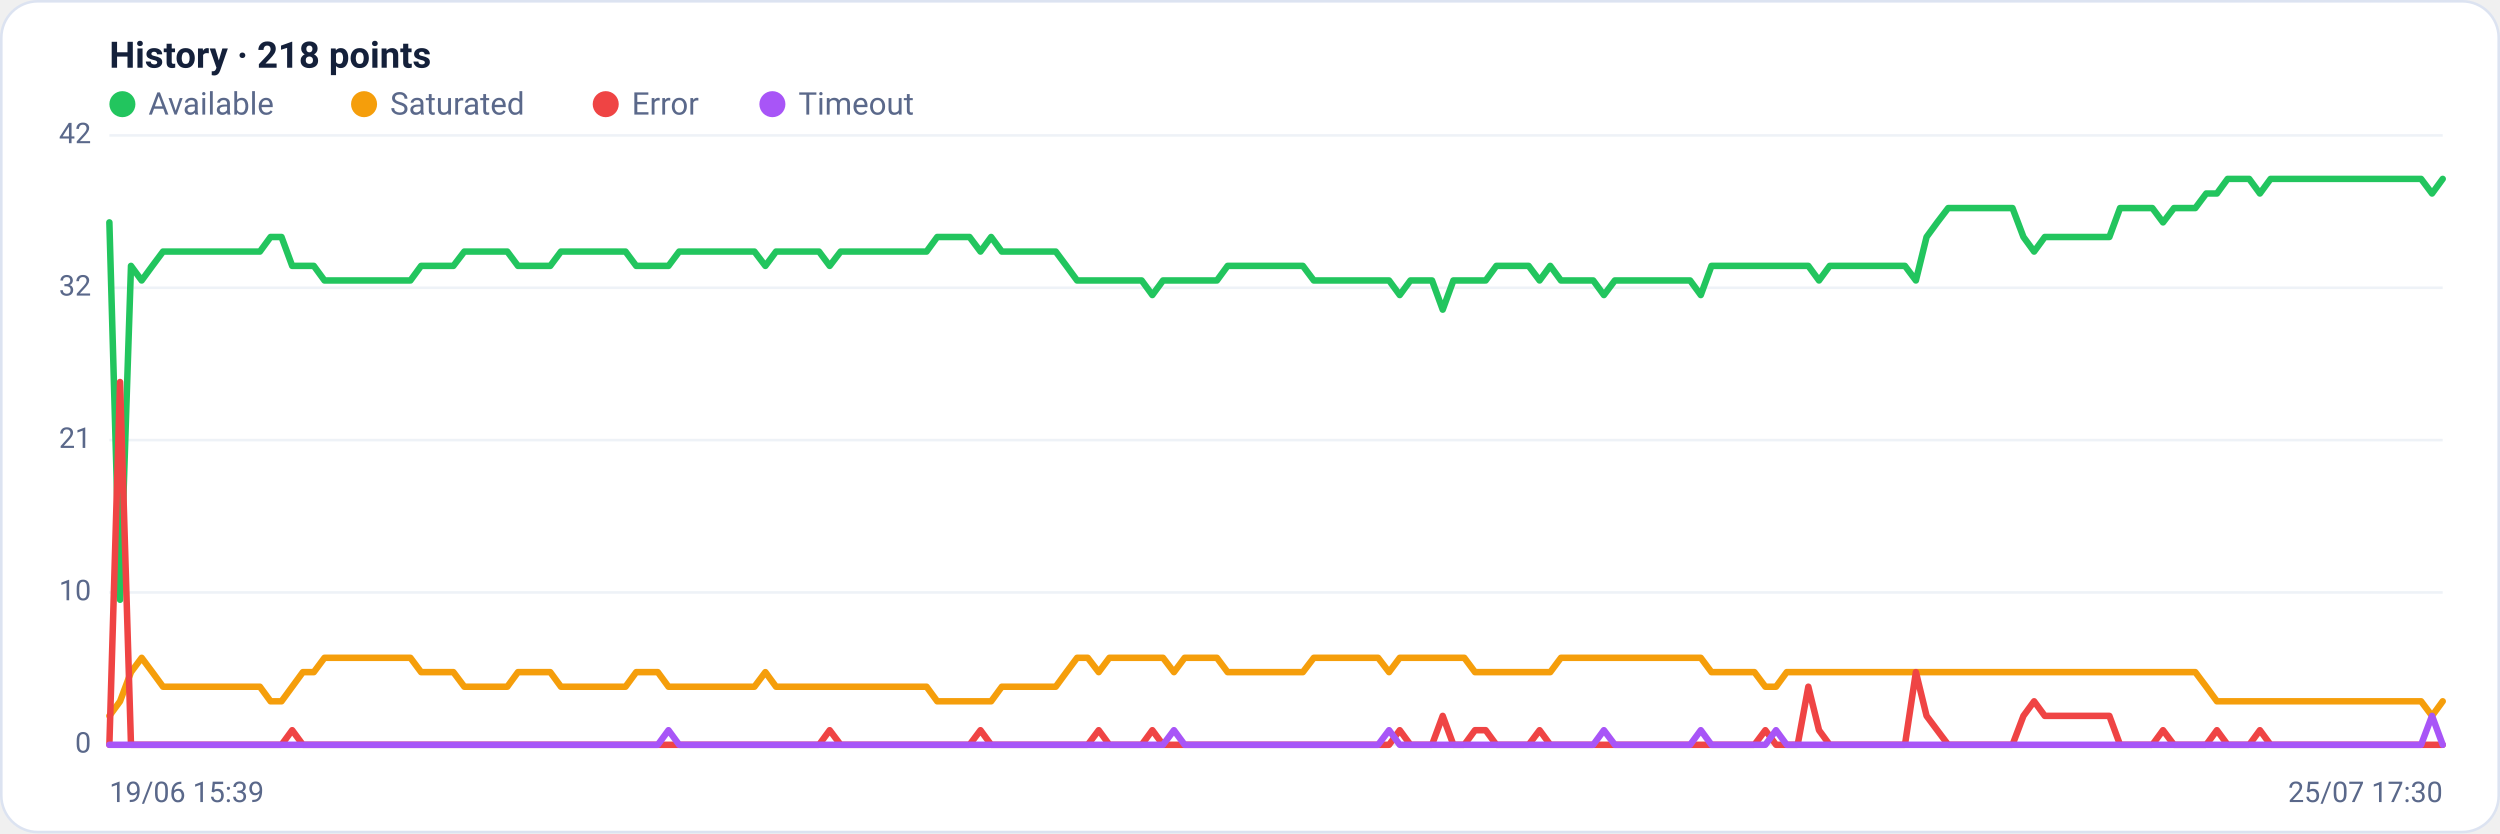
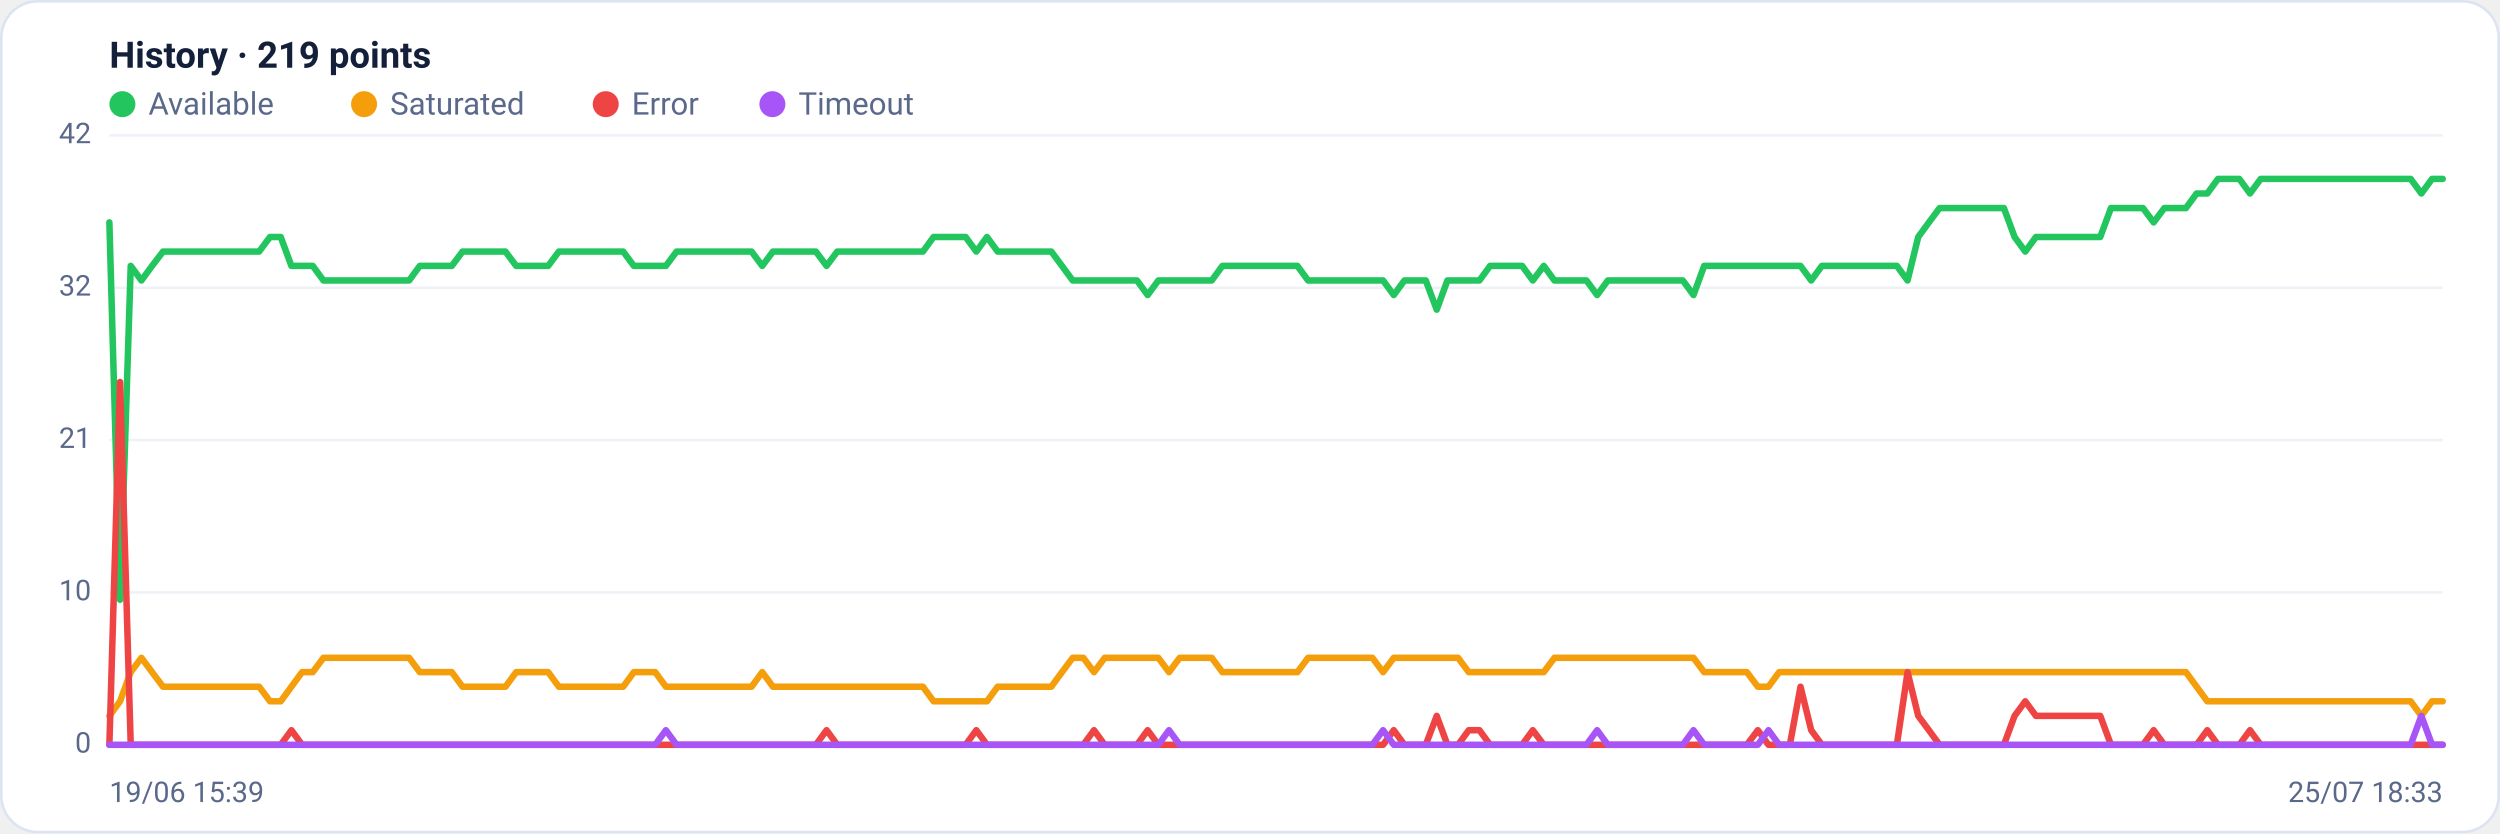
<svg xmlns="http://www.w3.org/2000/svg" viewBox="0 0 960 320" width="960" height="320" font-family="Segoe UI, system-ui, -apple-system, Roboto, Helvetica, Arial, sans-serif" role="img" aria-label="Availability history per region">
  <rect x="0.5" y="0.5" width="959" height="319" rx="14" fill="#ffffff" stroke="#dce3f1" />
-   <text x="42" y="26" font-size="14" font-weight="600" fill="#14203a">History · 218 points</text>
+   <text x="42" y="26" font-size="14" font-weight="600" fill="#14203a">History · 219 points</text>
  <circle cx="47" cy="40" r="5" fill="#22c55e" />
  <text x="57" y="44" font-size="12" fill="#5a688a">Available</text>
  <circle cx="139.8" cy="40" r="5" fill="#f59e0b" />
  <text x="149.8" y="44" font-size="12" fill="#5a688a">Saturated</text>
  <circle cx="232.6" cy="40" r="5" fill="#ef4444" />
  <text x="242.6" y="44" font-size="12" fill="#5a688a">Error</text>
  <circle cx="296.6" cy="40" r="5" fill="#a855f7" />
  <text x="306.6" y="44" font-size="12" fill="#5a688a">Timeout</text>
  <line x1="42" y1="286.0" x2="938" y2="286.0" stroke="#eef2f7" stroke-width="1" />
  <text x="35" y="289.0" text-anchor="end" font-size="11" fill="#5a688a">0</text>
  <line x1="42" y1="227.5" x2="938" y2="227.5" stroke="#eef2f7" stroke-width="1" />
  <text x="35" y="230.5" text-anchor="end" font-size="11" fill="#5a688a">10</text>
  <line x1="42" y1="169.0" x2="938" y2="169.0" stroke="#eef2f7" stroke-width="1" />
  <text x="35" y="172.0" text-anchor="end" font-size="11" fill="#5a688a">21</text>
  <line x1="42" y1="110.5" x2="938" y2="110.5" stroke="#eef2f7" stroke-width="1" />
  <text x="35" y="113.5" text-anchor="end" font-size="11" fill="#5a688a">32</text>
  <line x1="42" y1="52.0" x2="938" y2="52.0" stroke="#eef2f7" stroke-width="1" />
  <text x="35" y="55.0" text-anchor="end" font-size="11" fill="#5a688a">42</text>
-   <polyline fill="none" stroke="#22c55e" stroke-width="2.5" stroke-linejoin="round" stroke-linecap="round" points="42.0,85.4 46.1,230.3 50.3,102.1 54.4,107.7 58.5,102.1 62.6,96.6 66.8,96.6 70.9,96.6 75.0,96.6 79.2,96.6 83.3,96.6 87.4,96.6 91.5,96.6 95.7,96.6 99.8,96.6 103.9,91.0 108.1,91.0 112.2,102.1 116.3,102.1 120.5,102.1 124.6,107.7 128.7,107.7 132.8,107.7 137.0,107.7 141.1,107.7 145.2,107.7 149.4,107.7 153.5,107.7 157.6,107.7 161.7,102.1 165.9,102.1 170.0,102.1 174.1,102.1 178.3,96.6 182.4,96.6 186.5,96.6 190.6,96.6 194.8,96.6 198.9,102.1 203.0,102.1 207.2,102.1 211.3,102.1 215.4,96.6 219.5,96.6 223.7,96.6 227.8,96.6 231.9,96.6 236.1,96.6 240.2,96.6 244.3,102.1 248.5,102.1 252.6,102.1 256.7,102.1 260.8,96.6 265.0,96.6 269.1,96.6 273.2,96.6 277.4,96.6 281.5,96.6 285.6,96.6 289.7,96.6 293.9,102.1 298.0,96.6 302.1,96.6 306.3,96.6 310.4,96.6 314.5,96.6 318.6,102.1 322.8,96.6 326.9,96.6 331.0,96.6 335.2,96.6 339.3,96.6 343.4,96.6 347.5,96.6 351.7,96.6 355.8,96.6 359.9,91.0 364.1,91.0 368.2,91.0 372.3,91.0 376.5,96.6 380.6,91.0 384.7,96.6 388.8,96.6 393.0,96.6 397.1,96.6 401.2,96.6 405.4,96.6 409.5,102.1 413.6,107.7 417.7,107.7 421.9,107.7 426.0,107.7 430.1,107.7 434.3,107.7 438.4,107.7 442.5,113.3 446.6,107.7 450.8,107.7 454.9,107.7 459.0,107.7 463.2,107.7 467.3,107.7 471.4,102.1 475.5,102.1 479.7,102.1 483.8,102.1 487.9,102.1 492.1,102.1 496.2,102.1 500.3,102.1 504.5,107.7 508.6,107.7 512.7,107.7 516.8,107.7 521.0,107.7 525.1,107.7 529.2,107.7 533.4,107.7 537.5,113.3 541.6,107.7 545.7,107.7 549.9,107.7 554.0,118.9 558.1,107.7 562.3,107.7 566.4,107.7 570.5,107.7 574.6,102.1 578.8,102.1 582.9,102.1 587.0,102.1 591.2,107.7 595.3,102.1 599.4,107.7 603.5,107.7 607.7,107.7 611.8,107.7 615.9,113.3 620.1,107.7 624.2,107.7 628.3,107.7 632.5,107.7 636.6,107.7 640.7,107.7 644.8,107.7 649.0,107.7 653.1,113.3 657.2,102.1 661.4,102.1 665.5,102.1 669.6,102.1 673.7,102.1 677.9,102.1 682.0,102.1 686.1,102.1 690.3,102.1 694.4,102.1 698.5,107.7 702.6,102.1 706.8,102.1 710.9,102.1 715.0,102.1 719.2,102.1 723.3,102.1 727.4,102.1 731.5,102.1 735.7,107.7 739.8,91.0 743.9,85.4 748.1,79.9 752.2,79.9 756.3,79.9 760.5,79.9 764.6,79.9 768.7,79.9 772.8,79.9 777.0,91.0 781.1,96.6 785.2,91.0 789.4,91.0 793.5,91.0 797.6,91.0 801.7,91.0 805.9,91.0 810.0,91.0 814.1,79.9 818.3,79.9 822.4,79.9 826.5,79.9 830.6,85.4 834.8,79.9 838.9,79.9 843.0,79.9 847.2,74.3 851.3,74.3 855.4,68.7 859.5,68.7 863.7,68.7 867.8,74.3 871.9,68.7 876.1,68.7 880.2,68.7 884.3,68.7 888.5,68.7 892.6,68.7 896.7,68.7 900.8,68.7 905.0,68.7 909.1,68.7 913.2,68.7 917.4,68.7 921.5,68.7 925.6,68.7 929.7,68.7 933.9,74.3 938.0,68.7" />
-   <polyline fill="none" stroke="#f59e0b" stroke-width="2.5" stroke-linejoin="round" stroke-linecap="round" points="42.0,274.9 46.1,269.3 50.3,258.1 54.4,252.6 58.5,258.1 62.6,263.7 66.8,263.7 70.9,263.7 75.0,263.7 79.2,263.7 83.3,263.7 87.4,263.7 91.5,263.7 95.7,263.7 99.8,263.7 103.9,269.3 108.1,269.3 112.2,263.7 116.3,258.1 120.5,258.1 124.6,252.6 128.7,252.6 132.8,252.6 137.0,252.6 141.1,252.6 145.2,252.6 149.4,252.6 153.5,252.6 157.6,252.6 161.7,258.1 165.9,258.1 170.0,258.1 174.1,258.1 178.3,263.7 182.4,263.7 186.5,263.7 190.6,263.7 194.8,263.7 198.9,258.1 203.0,258.1 207.2,258.1 211.3,258.1 215.4,263.7 219.5,263.7 223.7,263.7 227.8,263.7 231.9,263.7 236.1,263.7 240.2,263.7 244.3,258.1 248.5,258.1 252.6,258.1 256.7,263.7 260.8,263.7 265.0,263.7 269.1,263.7 273.2,263.7 277.4,263.7 281.5,263.7 285.6,263.7 289.7,263.7 293.9,258.1 298.0,263.7 302.1,263.7 306.3,263.7 310.4,263.7 314.5,263.7 318.6,263.7 322.8,263.7 326.9,263.7 331.0,263.7 335.2,263.7 339.3,263.7 343.4,263.7 347.5,263.7 351.7,263.7 355.8,263.7 359.9,269.3 364.1,269.3 368.2,269.3 372.3,269.3 376.5,269.3 380.6,269.3 384.7,263.7 388.8,263.7 393.0,263.7 397.1,263.7 401.2,263.7 405.4,263.7 409.5,258.1 413.6,252.6 417.7,252.6 421.9,258.1 426.0,252.6 430.1,252.6 434.3,252.6 438.4,252.6 442.5,252.6 446.6,252.6 450.8,258.1 454.9,252.6 459.0,252.6 463.2,252.6 467.3,252.6 471.4,258.1 475.5,258.1 479.7,258.1 483.8,258.1 487.9,258.1 492.1,258.1 496.2,258.1 500.3,258.1 504.5,252.6 508.6,252.6 512.7,252.6 516.8,252.6 521.0,252.6 525.1,252.6 529.2,252.6 533.4,258.1 537.5,252.6 541.6,252.6 545.7,252.6 549.9,252.6 554.0,252.6 558.1,252.6 562.3,252.6 566.4,258.1 570.5,258.1 574.6,258.1 578.8,258.1 582.9,258.1 587.0,258.1 591.2,258.1 595.3,258.1 599.4,252.6 603.5,252.6 607.7,252.6 611.8,252.6 615.9,252.6 620.1,252.6 624.2,252.6 628.3,252.6 632.5,252.6 636.6,252.6 640.7,252.6 644.8,252.6 649.0,252.6 653.1,252.6 657.2,258.1 661.4,258.1 665.5,258.1 669.6,258.1 673.7,258.1 677.9,263.7 682.0,263.7 686.1,258.1 690.3,258.1 694.4,258.1 698.5,258.1 702.6,258.1 706.8,258.1 710.9,258.1 715.0,258.1 719.2,258.1 723.3,258.1 727.4,258.1 731.5,258.1 735.7,258.1 739.8,258.1 743.9,258.1 748.1,258.1 752.2,258.1 756.3,258.1 760.5,258.1 764.6,258.1 768.7,258.1 772.8,258.1 777.0,258.1 781.1,258.1 785.2,258.1 789.4,258.1 793.5,258.1 797.6,258.1 801.7,258.1 805.9,258.1 810.0,258.1 814.1,258.1 818.3,258.1 822.4,258.1 826.5,258.1 830.6,258.1 834.8,258.1 838.9,258.1 843.0,258.1 847.2,263.7 851.3,269.3 855.4,269.3 859.5,269.3 863.7,269.3 867.8,269.3 871.9,269.3 876.1,269.3 880.2,269.3 884.3,269.3 888.5,269.3 892.6,269.3 896.7,269.3 900.8,269.3 905.0,269.3 909.1,269.3 913.2,269.3 917.4,269.3 921.5,269.3 925.6,269.3 929.7,269.3 933.9,274.9 938.0,269.3" />
-   <polyline fill="none" stroke="#ef4444" stroke-width="2.5" stroke-linejoin="round" stroke-linecap="round" points="42.0,286.0 46.1,146.7 50.3,286.0 54.4,286.0 58.5,286.0 62.6,286.0 66.8,286.0 70.9,286.0 75.0,286.0 79.2,286.0 83.3,286.0 87.4,286.0 91.5,286.0 95.7,286.0 99.8,286.0 103.9,286.0 108.1,286.0 112.2,280.4 116.3,286.0 120.5,286.0 124.6,286.0 128.7,286.0 132.8,286.0 137.0,286.0 141.1,286.0 145.2,286.0 149.4,286.0 153.5,286.0 157.6,286.0 161.7,286.0 165.9,286.0 170.0,286.0 174.1,286.0 178.3,286.0 182.4,286.0 186.5,286.0 190.6,286.0 194.8,286.0 198.9,286.0 203.0,286.0 207.2,286.0 211.3,286.0 215.4,286.0 219.5,286.0 223.7,286.0 227.8,286.0 231.9,286.0 236.1,286.0 240.2,286.0 244.3,286.0 248.5,286.0 252.6,286.0 256.7,286.0 260.8,286.0 265.0,286.0 269.1,286.0 273.2,286.0 277.4,286.0 281.5,286.0 285.6,286.0 289.7,286.0 293.9,286.0 298.0,286.0 302.1,286.0 306.3,286.0 310.4,286.0 314.5,286.0 318.6,280.4 322.8,286.0 326.9,286.0 331.0,286.0 335.2,286.0 339.3,286.0 343.4,286.0 347.5,286.0 351.7,286.0 355.8,286.0 359.9,286.0 364.1,286.0 368.2,286.0 372.3,286.0 376.5,280.4 380.6,286.0 384.7,286.0 388.8,286.0 393.0,286.0 397.1,286.0 401.2,286.0 405.4,286.0 409.5,286.0 413.6,286.0 417.7,286.0 421.9,280.4 426.0,286.0 430.1,286.0 434.3,286.0 438.4,286.0 442.5,280.4 446.6,286.0 450.8,286.0 454.9,286.0 459.0,286.0 463.2,286.0 467.3,286.0 471.4,286.0 475.5,286.0 479.7,286.0 483.8,286.0 487.9,286.0 492.1,286.0 496.2,286.0 500.3,286.0 504.5,286.0 508.6,286.0 512.7,286.0 516.8,286.0 521.0,286.0 525.1,286.0 529.2,286.0 533.4,286.0 537.5,280.4 541.6,286.0 545.7,286.0 549.9,286.0 554.0,274.9 558.1,286.0 562.3,286.0 566.4,280.4 570.5,280.4 574.6,286.0 578.8,286.0 582.9,286.0 587.0,286.0 591.2,280.4 595.3,286.0 599.4,286.0 603.5,286.0 607.7,286.0 611.8,286.0 615.9,286.0 620.1,286.0 624.2,286.0 628.3,286.0 632.5,286.0 636.6,286.0 640.7,286.0 644.8,286.0 649.0,286.0 653.1,286.0 657.2,286.0 661.4,286.0 665.5,286.0 669.6,286.0 673.7,286.0 677.9,280.4 682.0,286.0 686.1,286.0 690.3,286.0 694.4,263.7 698.5,280.4 702.6,286.0 706.8,286.0 710.9,286.0 715.0,286.0 719.2,286.0 723.3,286.0 727.4,286.0 731.5,286.0 735.7,258.1 739.8,274.9 743.9,280.4 748.1,286.0 752.2,286.0 756.3,286.0 760.5,286.0 764.6,286.0 768.7,286.0 772.8,286.0 777.0,274.9 781.1,269.3 785.2,274.9 789.4,274.9 793.5,274.9 797.6,274.9 801.7,274.9 805.9,274.9 810.0,274.9 814.1,286.0 818.3,286.0 822.4,286.0 826.5,286.0 830.6,280.4 834.8,286.0 838.9,286.0 843.0,286.0 847.2,286.0 851.3,280.4 855.4,286.0 859.5,286.0 863.7,286.0 867.8,280.4 871.9,286.0 876.1,286.0 880.2,286.0 884.3,286.0 888.5,286.0 892.6,286.0 896.7,286.0 900.8,286.0 905.0,286.0 909.1,286.0 913.2,286.0 917.4,286.0 921.5,286.0 925.6,286.0 929.7,286.0 933.9,286.0 938.0,286.0" />
-   <polyline fill="none" stroke="#a855f7" stroke-width="2.5" stroke-linejoin="round" stroke-linecap="round" points="42.0,286.0 46.1,286.0 50.3,286.0 54.4,286.0 58.5,286.0 62.6,286.0 66.8,286.0 70.9,286.0 75.0,286.0 79.2,286.0 83.3,286.0 87.4,286.0 91.5,286.0 95.7,286.0 99.8,286.0 103.9,286.0 108.1,286.0 112.2,286.0 116.3,286.0 120.5,286.0 124.6,286.0 128.7,286.0 132.8,286.0 137.0,286.0 141.1,286.0 145.2,286.0 149.4,286.0 153.5,286.0 157.6,286.0 161.7,286.0 165.9,286.0 170.0,286.0 174.1,286.0 178.3,286.0 182.4,286.0 186.5,286.0 190.6,286.0 194.8,286.0 198.9,286.0 203.0,286.0 207.2,286.0 211.3,286.0 215.4,286.0 219.5,286.0 223.7,286.0 227.8,286.0 231.9,286.0 236.1,286.0 240.2,286.0 244.3,286.0 248.5,286.0 252.6,286.0 256.7,280.4 260.8,286.0 265.0,286.0 269.1,286.0 273.2,286.0 277.4,286.0 281.5,286.0 285.6,286.0 289.7,286.0 293.9,286.0 298.0,286.0 302.1,286.0 306.3,286.0 310.4,286.0 314.5,286.0 318.6,286.0 322.8,286.0 326.9,286.0 331.0,286.0 335.2,286.0 339.3,286.0 343.4,286.0 347.5,286.0 351.7,286.0 355.8,286.0 359.9,286.0 364.1,286.0 368.2,286.0 372.3,286.0 376.5,286.0 380.6,286.0 384.7,286.0 388.8,286.0 393.0,286.0 397.1,286.0 401.2,286.0 405.4,286.0 409.5,286.0 413.6,286.0 417.7,286.0 421.9,286.0 426.0,286.0 430.1,286.0 434.3,286.0 438.4,286.0 442.5,286.0 446.6,286.0 450.8,280.4 454.9,286.0 459.0,286.0 463.2,286.0 467.3,286.0 471.4,286.0 475.5,286.0 479.7,286.0 483.8,286.0 487.9,286.0 492.1,286.0 496.2,286.0 500.3,286.0 504.5,286.0 508.6,286.0 512.7,286.0 516.8,286.0 521.0,286.0 525.1,286.0 529.2,286.0 533.4,280.4 537.5,286.0 541.6,286.0 545.7,286.0 549.9,286.0 554.0,286.0 558.1,286.0 562.3,286.0 566.4,286.0 570.5,286.0 574.6,286.0 578.8,286.0 582.9,286.0 587.0,286.0 591.2,286.0 595.3,286.0 599.4,286.0 603.5,286.0 607.7,286.0 611.8,286.0 615.9,280.4 620.1,286.0 624.2,286.0 628.3,286.0 632.5,286.0 636.6,286.0 640.7,286.0 644.8,286.0 649.0,286.0 653.1,280.4 657.2,286.0 661.4,286.0 665.5,286.0 669.6,286.0 673.7,286.0 677.9,286.0 682.0,280.4 686.1,286.0 690.3,286.0 694.4,286.0 698.5,286.0 702.6,286.0 706.8,286.0 710.9,286.0 715.0,286.0 719.2,286.0 723.3,286.0 727.4,286.0 731.5,286.0 735.7,286.0 739.8,286.0 743.9,286.0 748.1,286.0 752.2,286.0 756.3,286.0 760.5,286.0 764.6,286.0 768.7,286.0 772.8,286.0 777.0,286.0 781.1,286.0 785.2,286.0 789.4,286.0 793.5,286.0 797.6,286.0 801.7,286.0 805.9,286.0 810.0,286.0 814.1,286.0 818.3,286.0 822.4,286.0 826.5,286.0 830.6,286.0 834.8,286.0 838.9,286.0 843.0,286.0 847.2,286.0 851.3,286.0 855.4,286.0 859.5,286.0 863.7,286.0 867.8,286.0 871.9,286.0 876.1,286.0 880.2,286.0 884.3,286.0 888.5,286.0 892.6,286.0 896.7,286.0 900.8,286.0 905.0,286.0 909.1,286.0 913.2,286.0 917.4,286.0 921.5,286.0 925.6,286.0 929.7,286.0 933.9,274.9 938.0,286.0" />
+   <polyline fill="none" stroke="#22c55e" stroke-width="2.5" stroke-linejoin="round" stroke-linecap="round" points="42.0,85.4 46.1,230.3 50.2,102.1 54.3,107.7 58.4,102.1 62.6,96.6 66.7,96.6 70.8,96.6 74.9,96.6 79.0,96.6 83.1,96.6 87.2,96.6 91.3,96.6 95.4,96.6 99.5,96.6 103.7,91.0 107.8,91.0 111.9,102.1 116.0,102.1 120.1,102.1 124.2,107.7 128.3,107.7 132.4,107.7 136.5,107.7 140.6,107.7 144.8,107.7 148.9,107.7 153.0,107.7 157.1,107.7 161.2,102.1 165.3,102.1 169.4,102.1 173.5,102.1 177.6,96.6 181.7,96.6 185.9,96.6 190.0,96.6 194.1,96.6 198.2,102.1 202.3,102.1 206.4,102.1 210.5,102.1 214.6,96.6 218.7,96.6 222.8,96.6 227.0,96.6 231.1,96.6 235.2,96.6 239.3,96.6 243.4,102.1 247.5,102.1 251.6,102.1 255.7,102.1 259.8,96.6 263.9,96.6 268.1,96.6 272.2,96.6 276.3,96.6 280.4,96.6 284.5,96.6 288.6,96.6 292.7,102.1 296.8,96.6 300.9,96.6 305.0,96.6 309.2,96.6 313.3,96.6 317.4,102.1 321.5,96.6 325.6,96.6 329.7,96.6 333.8,96.6 337.9,96.6 342.0,96.6 346.1,96.6 350.3,96.6 354.4,96.6 358.5,91.0 362.6,91.0 366.7,91.0 370.8,91.0 374.9,96.6 379.0,91.0 383.1,96.6 387.2,96.6 391.4,96.6 395.5,96.6 399.6,96.6 403.7,96.6 407.8,102.1 411.9,107.7 416.0,107.7 420.1,107.7 424.2,107.7 428.3,107.7 432.5,107.7 436.6,107.7 440.7,113.3 444.8,107.7 448.9,107.7 453.0,107.7 457.1,107.7 461.2,107.7 465.3,107.7 469.4,102.1 473.6,102.1 477.7,102.1 481.8,102.1 485.9,102.1 490.0,102.1 494.1,102.1 498.2,102.1 502.3,107.7 506.4,107.7 510.6,107.7 514.7,107.7 518.8,107.7 522.9,107.7 527.0,107.7 531.1,107.7 535.2,113.3 539.3,107.7 543.4,107.7 547.5,107.7 551.7,118.9 555.8,107.7 559.9,107.7 564.0,107.7 568.1,107.7 572.2,102.1 576.3,102.1 580.4,102.1 584.5,102.1 588.6,107.7 592.8,102.1 596.9,107.7 601.0,107.7 605.1,107.7 609.2,107.7 613.3,113.3 617.4,107.7 621.5,107.7 625.6,107.7 629.7,107.7 633.9,107.7 638.0,107.7 642.1,107.7 646.2,107.7 650.3,113.3 654.4,102.1 658.5,102.1 662.6,102.1 666.7,102.1 670.8,102.1 675.0,102.1 679.1,102.1 683.2,102.1 687.3,102.1 691.4,102.1 695.5,107.7 699.6,102.1 703.7,102.1 707.8,102.1 711.9,102.1 716.1,102.1 720.2,102.1 724.3,102.1 728.4,102.1 732.5,107.7 736.6,91.0 740.7,85.4 744.8,79.9 748.9,79.9 753.0,79.9 757.2,79.9 761.3,79.9 765.4,79.9 769.5,79.9 773.6,91.0 777.7,96.6 781.8,91.0 785.9,91.0 790.0,91.0 794.1,91.0 798.3,91.0 802.4,91.0 806.5,91.0 810.6,79.9 814.7,79.9 818.8,79.9 822.9,79.9 827.0,85.4 831.1,79.9 835.2,79.9 839.4,79.9 843.5,74.3 847.6,74.3 851.7,68.7 855.8,68.7 859.9,68.7 864.0,74.3 868.1,68.7 872.2,68.7 876.3,68.7 880.5,68.7 884.6,68.7 888.7,68.7 892.8,68.7 896.9,68.7 901.0,68.7 905.1,68.7 909.2,68.7 913.3,68.7 917.4,68.7 921.6,68.7 925.7,68.7 929.8,74.3 933.9,68.7 938.0,68.7" />
+   <polyline fill="none" stroke="#f59e0b" stroke-width="2.5" stroke-linejoin="round" stroke-linecap="round" points="42.0,274.9 46.1,269.3 50.2,258.1 54.3,252.6 58.4,258.1 62.6,263.7 66.7,263.7 70.8,263.7 74.9,263.7 79.0,263.7 83.1,263.7 87.2,263.7 91.3,263.7 95.4,263.7 99.5,263.7 103.7,269.3 107.8,269.3 111.9,263.7 116.0,258.1 120.1,258.1 124.2,252.6 128.3,252.6 132.4,252.6 136.5,252.6 140.6,252.6 144.8,252.6 148.9,252.6 153.0,252.6 157.1,252.6 161.2,258.1 165.3,258.1 169.4,258.1 173.5,258.1 177.6,263.7 181.7,263.7 185.9,263.7 190.0,263.7 194.1,263.7 198.2,258.1 202.3,258.1 206.4,258.1 210.5,258.1 214.6,263.7 218.7,263.7 222.8,263.7 227.0,263.7 231.1,263.7 235.2,263.7 239.3,263.7 243.4,258.1 247.5,258.1 251.6,258.1 255.7,263.7 259.8,263.7 263.9,263.7 268.1,263.7 272.2,263.7 276.3,263.7 280.4,263.7 284.5,263.7 288.6,263.7 292.7,258.1 296.8,263.7 300.9,263.7 305.0,263.7 309.2,263.7 313.3,263.7 317.4,263.7 321.5,263.7 325.6,263.7 329.7,263.7 333.8,263.7 337.9,263.7 342.0,263.7 346.1,263.7 350.3,263.7 354.4,263.7 358.5,269.3 362.6,269.3 366.7,269.3 370.8,269.3 374.9,269.3 379.0,269.3 383.1,263.7 387.2,263.7 391.4,263.7 395.5,263.7 399.6,263.7 403.7,263.7 407.8,258.1 411.9,252.6 416.0,252.6 420.1,258.1 424.2,252.6 428.3,252.6 432.5,252.6 436.6,252.6 440.7,252.6 444.8,252.6 448.9,258.1 453.0,252.6 457.1,252.6 461.2,252.6 465.3,252.6 469.4,258.1 473.6,258.1 477.7,258.1 481.8,258.1 485.9,258.1 490.0,258.1 494.1,258.1 498.2,258.1 502.3,252.6 506.4,252.6 510.6,252.6 514.7,252.6 518.8,252.6 522.9,252.6 527.0,252.6 531.1,258.1 535.2,252.6 539.3,252.6 543.4,252.6 547.5,252.6 551.7,252.6 555.8,252.6 559.9,252.6 564.0,258.1 568.1,258.1 572.2,258.1 576.3,258.1 580.4,258.1 584.5,258.1 588.6,258.1 592.8,258.1 596.9,252.6 601.0,252.6 605.1,252.6 609.2,252.6 613.3,252.6 617.4,252.6 621.5,252.6 625.6,252.6 629.7,252.6 633.9,252.6 638.0,252.6 642.1,252.6 646.2,252.6 650.3,252.6 654.4,258.1 658.5,258.1 662.6,258.1 666.7,258.1 670.8,258.1 675.0,263.7 679.1,263.7 683.2,258.1 687.3,258.1 691.4,258.1 695.5,258.1 699.6,258.1 703.7,258.1 707.8,258.1 711.9,258.1 716.1,258.1 720.2,258.1 724.3,258.1 728.4,258.1 732.5,258.1 736.6,258.1 740.7,258.1 744.8,258.1 748.9,258.1 753.0,258.1 757.2,258.1 761.3,258.1 765.4,258.1 769.5,258.1 773.6,258.1 777.7,258.1 781.8,258.1 785.9,258.1 790.0,258.1 794.1,258.1 798.3,258.1 802.4,258.1 806.5,258.1 810.6,258.1 814.7,258.1 818.8,258.1 822.9,258.1 827.0,258.1 831.1,258.1 835.2,258.1 839.4,258.1 843.5,263.7 847.6,269.3 851.7,269.3 855.8,269.3 859.9,269.3 864.0,269.3 868.1,269.3 872.2,269.3 876.3,269.3 880.5,269.3 884.6,269.3 888.7,269.3 892.8,269.3 896.9,269.3 901.0,269.3 905.1,269.3 909.2,269.3 913.3,269.3 917.4,269.3 921.6,269.3 925.7,269.3 929.8,274.9 933.9,269.3 938.0,269.3" />
+   <polyline fill="none" stroke="#ef4444" stroke-width="2.5" stroke-linejoin="round" stroke-linecap="round" points="42.0,286.0 46.1,146.7 50.2,286.0 54.3,286.0 58.4,286.0 62.6,286.0 66.7,286.0 70.8,286.0 74.9,286.0 79.0,286.0 83.1,286.0 87.2,286.0 91.3,286.0 95.4,286.0 99.5,286.0 103.7,286.0 107.8,286.0 111.9,280.4 116.0,286.0 120.1,286.0 124.2,286.0 128.3,286.0 132.4,286.0 136.5,286.0 140.6,286.0 144.8,286.0 148.9,286.0 153.0,286.0 157.1,286.0 161.2,286.0 165.3,286.0 169.4,286.0 173.5,286.0 177.6,286.0 181.7,286.0 185.9,286.0 190.0,286.0 194.1,286.0 198.2,286.0 202.3,286.0 206.4,286.0 210.5,286.0 214.6,286.0 218.7,286.0 222.8,286.0 227.0,286.0 231.1,286.0 235.2,286.0 239.3,286.0 243.4,286.0 247.5,286.0 251.6,286.0 255.7,286.0 259.8,286.0 263.9,286.0 268.1,286.0 272.2,286.0 276.3,286.0 280.4,286.0 284.5,286.0 288.6,286.0 292.7,286.0 296.8,286.0 300.9,286.0 305.0,286.0 309.2,286.0 313.3,286.0 317.4,280.4 321.5,286.0 325.6,286.0 329.7,286.0 333.8,286.0 337.9,286.0 342.0,286.0 346.1,286.0 350.3,286.0 354.4,286.0 358.5,286.0 362.6,286.0 366.7,286.0 370.8,286.0 374.9,280.4 379.0,286.0 383.1,286.0 387.2,286.0 391.4,286.0 395.5,286.0 399.6,286.0 403.7,286.0 407.8,286.0 411.9,286.0 416.0,286.0 420.1,280.4 424.2,286.0 428.3,286.0 432.5,286.0 436.6,286.0 440.7,280.4 444.8,286.0 448.9,286.0 453.0,286.0 457.1,286.0 461.2,286.0 465.3,286.0 469.4,286.0 473.6,286.0 477.7,286.0 481.8,286.0 485.9,286.0 490.0,286.0 494.1,286.0 498.2,286.0 502.3,286.0 506.4,286.0 510.6,286.0 514.7,286.0 518.8,286.0 522.9,286.0 527.0,286.0 531.1,286.0 535.2,280.4 539.3,286.0 543.4,286.0 547.5,286.0 551.7,274.9 555.8,286.0 559.9,286.0 564.0,280.4 568.1,280.4 572.2,286.0 576.3,286.0 580.4,286.0 584.5,286.0 588.6,280.4 592.8,286.0 596.9,286.0 601.0,286.0 605.1,286.0 609.2,286.0 613.3,286.0 617.4,286.0 621.5,286.0 625.6,286.0 629.7,286.0 633.9,286.0 638.0,286.0 642.1,286.0 646.2,286.0 650.3,286.0 654.4,286.0 658.5,286.0 662.6,286.0 666.7,286.0 670.8,286.0 675.0,280.4 679.1,286.0 683.2,286.0 687.3,286.0 691.4,263.7 695.5,280.4 699.6,286.0 703.7,286.0 707.8,286.0 711.9,286.0 716.1,286.0 720.2,286.0 724.3,286.0 728.4,286.0 732.5,258.1 736.6,274.9 740.7,280.4 744.8,286.0 748.9,286.0 753.0,286.0 757.2,286.0 761.3,286.0 765.4,286.0 769.5,286.0 773.6,274.9 777.7,269.3 781.8,274.9 785.9,274.9 790.0,274.9 794.1,274.9 798.3,274.9 802.4,274.9 806.5,274.9 810.6,286.0 814.7,286.0 818.8,286.0 822.9,286.0 827.0,280.4 831.1,286.0 835.2,286.0 839.4,286.0 843.5,286.0 847.6,280.4 851.7,286.0 855.8,286.0 859.9,286.0 864.0,280.4 868.1,286.0 872.2,286.0 876.3,286.0 880.5,286.0 884.6,286.0 888.7,286.0 892.8,286.0 896.9,286.0 901.0,286.0 905.1,286.0 909.2,286.0 913.3,286.0 917.4,286.0 921.6,286.0 925.7,286.0 929.8,286.0 933.9,286.0 938.0,286.0" />
+   <polyline fill="none" stroke="#a855f7" stroke-width="2.5" stroke-linejoin="round" stroke-linecap="round" points="42.0,286.0 46.1,286.0 50.2,286.0 54.3,286.0 58.4,286.0 62.6,286.0 66.7,286.0 70.8,286.0 74.9,286.0 79.0,286.0 83.1,286.0 87.2,286.0 91.3,286.0 95.4,286.0 99.5,286.0 103.7,286.0 107.8,286.0 111.9,286.0 116.0,286.0 120.1,286.0 124.2,286.0 128.3,286.0 132.4,286.0 136.5,286.0 140.6,286.0 144.8,286.0 148.9,286.0 153.0,286.0 157.1,286.0 161.2,286.0 165.3,286.0 169.4,286.0 173.5,286.0 177.6,286.0 181.7,286.0 185.9,286.0 190.0,286.0 194.1,286.0 198.2,286.0 202.3,286.0 206.4,286.0 210.5,286.0 214.6,286.0 218.7,286.0 222.8,286.0 227.0,286.0 231.1,286.0 235.2,286.0 239.3,286.0 243.4,286.0 247.5,286.0 251.6,286.0 255.7,280.4 259.8,286.0 263.9,286.0 268.1,286.0 272.2,286.0 276.3,286.0 280.4,286.0 284.5,286.0 288.6,286.0 292.7,286.0 296.8,286.0 300.9,286.0 305.0,286.0 309.2,286.0 313.3,286.0 317.4,286.0 321.5,286.0 325.6,286.0 329.7,286.0 333.8,286.0 337.9,286.0 342.0,286.0 346.1,286.0 350.3,286.0 354.4,286.0 358.5,286.0 362.6,286.0 366.7,286.0 370.8,286.0 374.9,286.0 379.0,286.0 383.1,286.0 387.2,286.0 391.4,286.0 395.5,286.0 399.6,286.0 403.7,286.0 407.8,286.0 411.9,286.0 416.0,286.0 420.1,286.0 424.2,286.0 428.3,286.0 432.5,286.0 436.6,286.0 440.7,286.0 444.8,286.0 448.9,280.4 453.0,286.0 457.1,286.0 461.2,286.0 465.3,286.0 469.4,286.0 473.6,286.0 477.7,286.0 481.8,286.0 485.9,286.0 490.0,286.0 494.1,286.0 498.2,286.0 502.3,286.0 506.4,286.0 510.6,286.0 514.7,286.0 518.8,286.0 522.9,286.0 527.0,286.0 531.1,280.4 535.2,286.0 539.3,286.0 543.4,286.0 547.5,286.0 551.7,286.0 555.8,286.0 559.9,286.0 564.0,286.0 568.1,286.0 572.2,286.0 576.3,286.0 580.4,286.0 584.5,286.0 588.6,286.0 592.8,286.0 596.9,286.0 601.0,286.0 605.1,286.0 609.2,286.0 613.3,280.4 617.4,286.0 621.5,286.0 625.6,286.0 629.7,286.0 633.9,286.0 638.0,286.0 642.1,286.0 646.2,286.0 650.3,280.4 654.4,286.0 658.5,286.0 662.6,286.0 666.7,286.0 670.8,286.0 675.0,286.0 679.1,280.4 683.2,286.0 687.3,286.0 691.4,286.0 695.5,286.0 699.6,286.0 703.7,286.0 707.8,286.0 711.9,286.0 716.1,286.0 720.2,286.0 724.3,286.0 728.4,286.0 732.5,286.0 736.6,286.0 740.7,286.0 744.8,286.0 748.9,286.0 753.0,286.0 757.2,286.0 761.3,286.0 765.4,286.0 769.5,286.0 773.6,286.0 777.7,286.0 781.8,286.0 785.9,286.0 790.0,286.0 794.1,286.0 798.3,286.0 802.4,286.0 806.5,286.0 810.6,286.0 814.7,286.0 818.8,286.0 822.9,286.0 827.0,286.0 831.1,286.0 835.2,286.0 839.4,286.0 843.5,286.0 847.6,286.0 851.7,286.0 855.8,286.0 859.9,286.0 864.0,286.0 868.1,286.0 872.2,286.0 876.3,286.0 880.5,286.0 884.6,286.0 888.7,286.0 892.8,286.0 896.9,286.0 901.0,286.0 905.1,286.0 909.2,286.0 913.3,286.0 917.4,286.0 921.6,286.0 925.7,286.0 929.8,274.9 933.9,286.0 938.0,286.0" />
  <text x="42" y="308" font-size="11" fill="#5a688a">19/06 15:39</text>
-   <text x="938" y="308" text-anchor="end" font-size="11" fill="#5a688a">25/07 17:30</text>
+   <text x="938" y="308" text-anchor="end" font-size="11" fill="#5a688a">25/07 18:33</text>
</svg>
